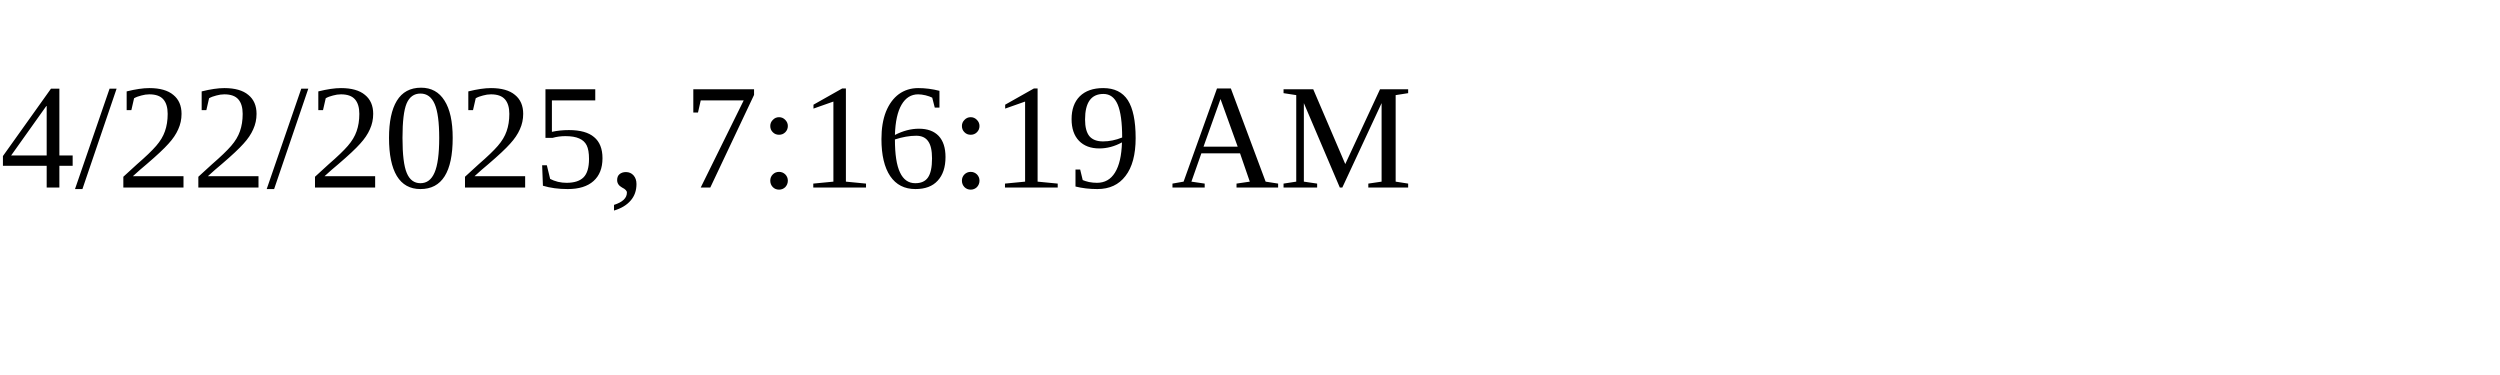
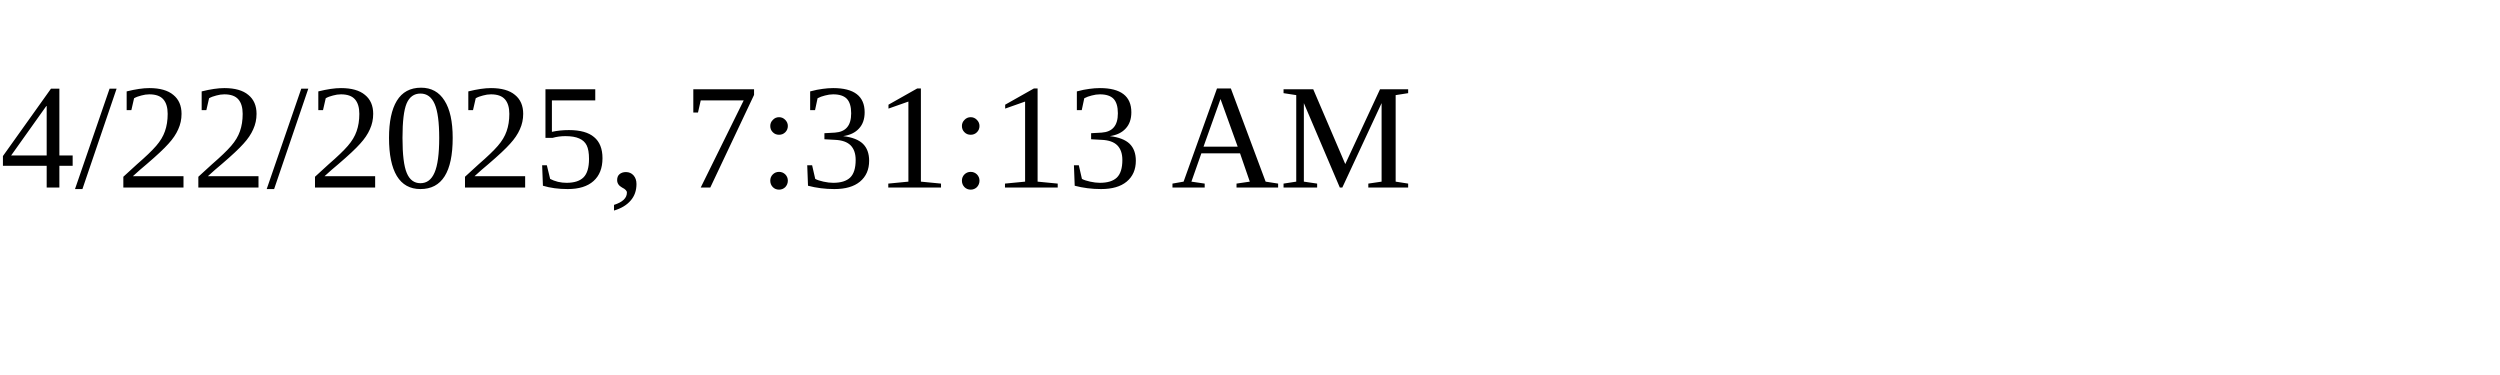
<svg xmlns="http://www.w3.org/2000/svg" height="30" width="200">
-   <text x="0" y="15">4/22/2025, 7:16:19 AM</text>
+   <text x="0" y="15">4/22/2025, 7:31:13 AM</text>
</svg>
